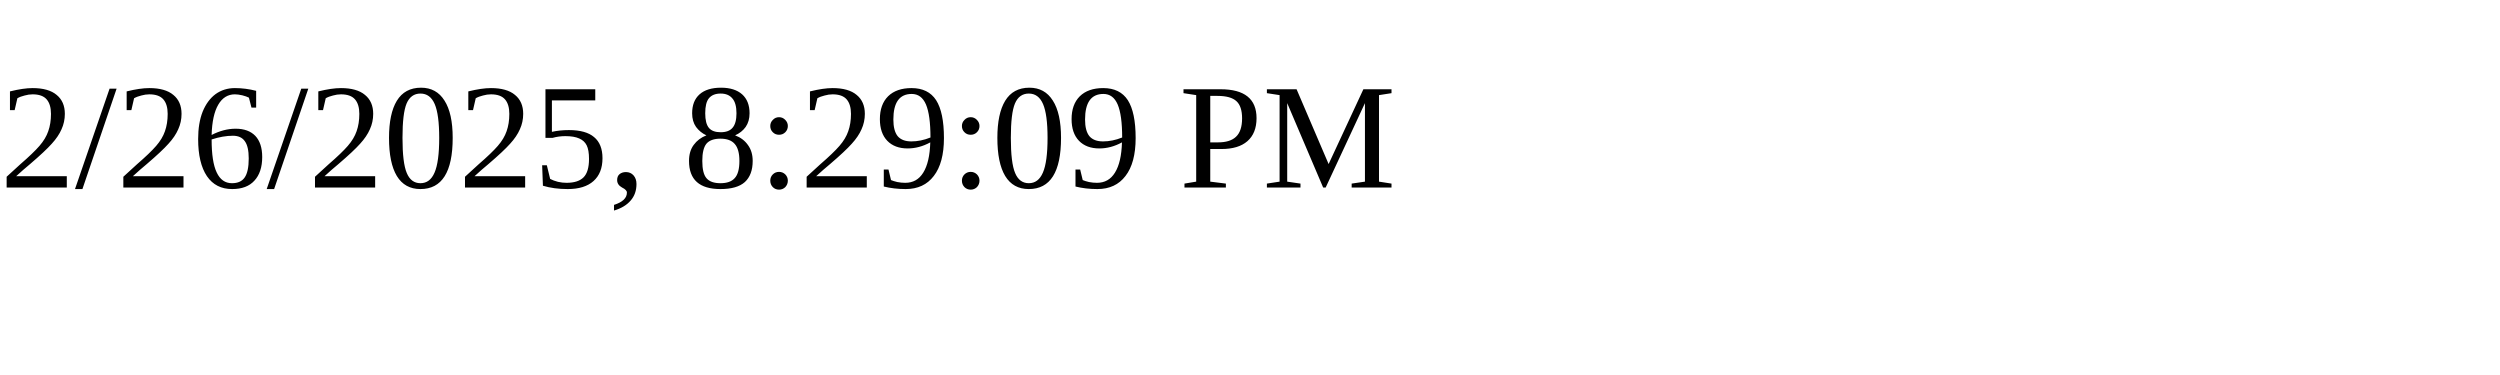
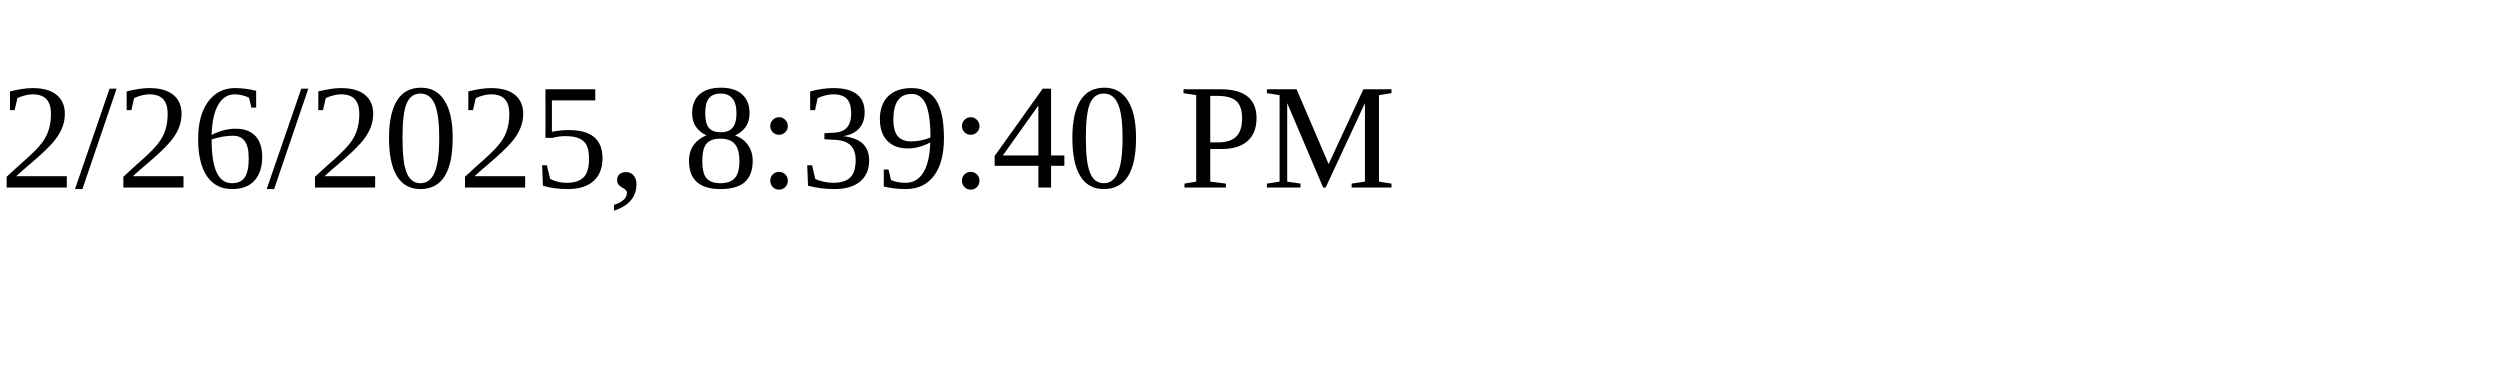
<svg xmlns="http://www.w3.org/2000/svg" height="30" width="200">
-   <text x="0" y="15">2/26/2025, 8:29:09 PM</text>
+   <text x="0" y="15">2/26/2025, 8:39:40 PM</text>
</svg>
